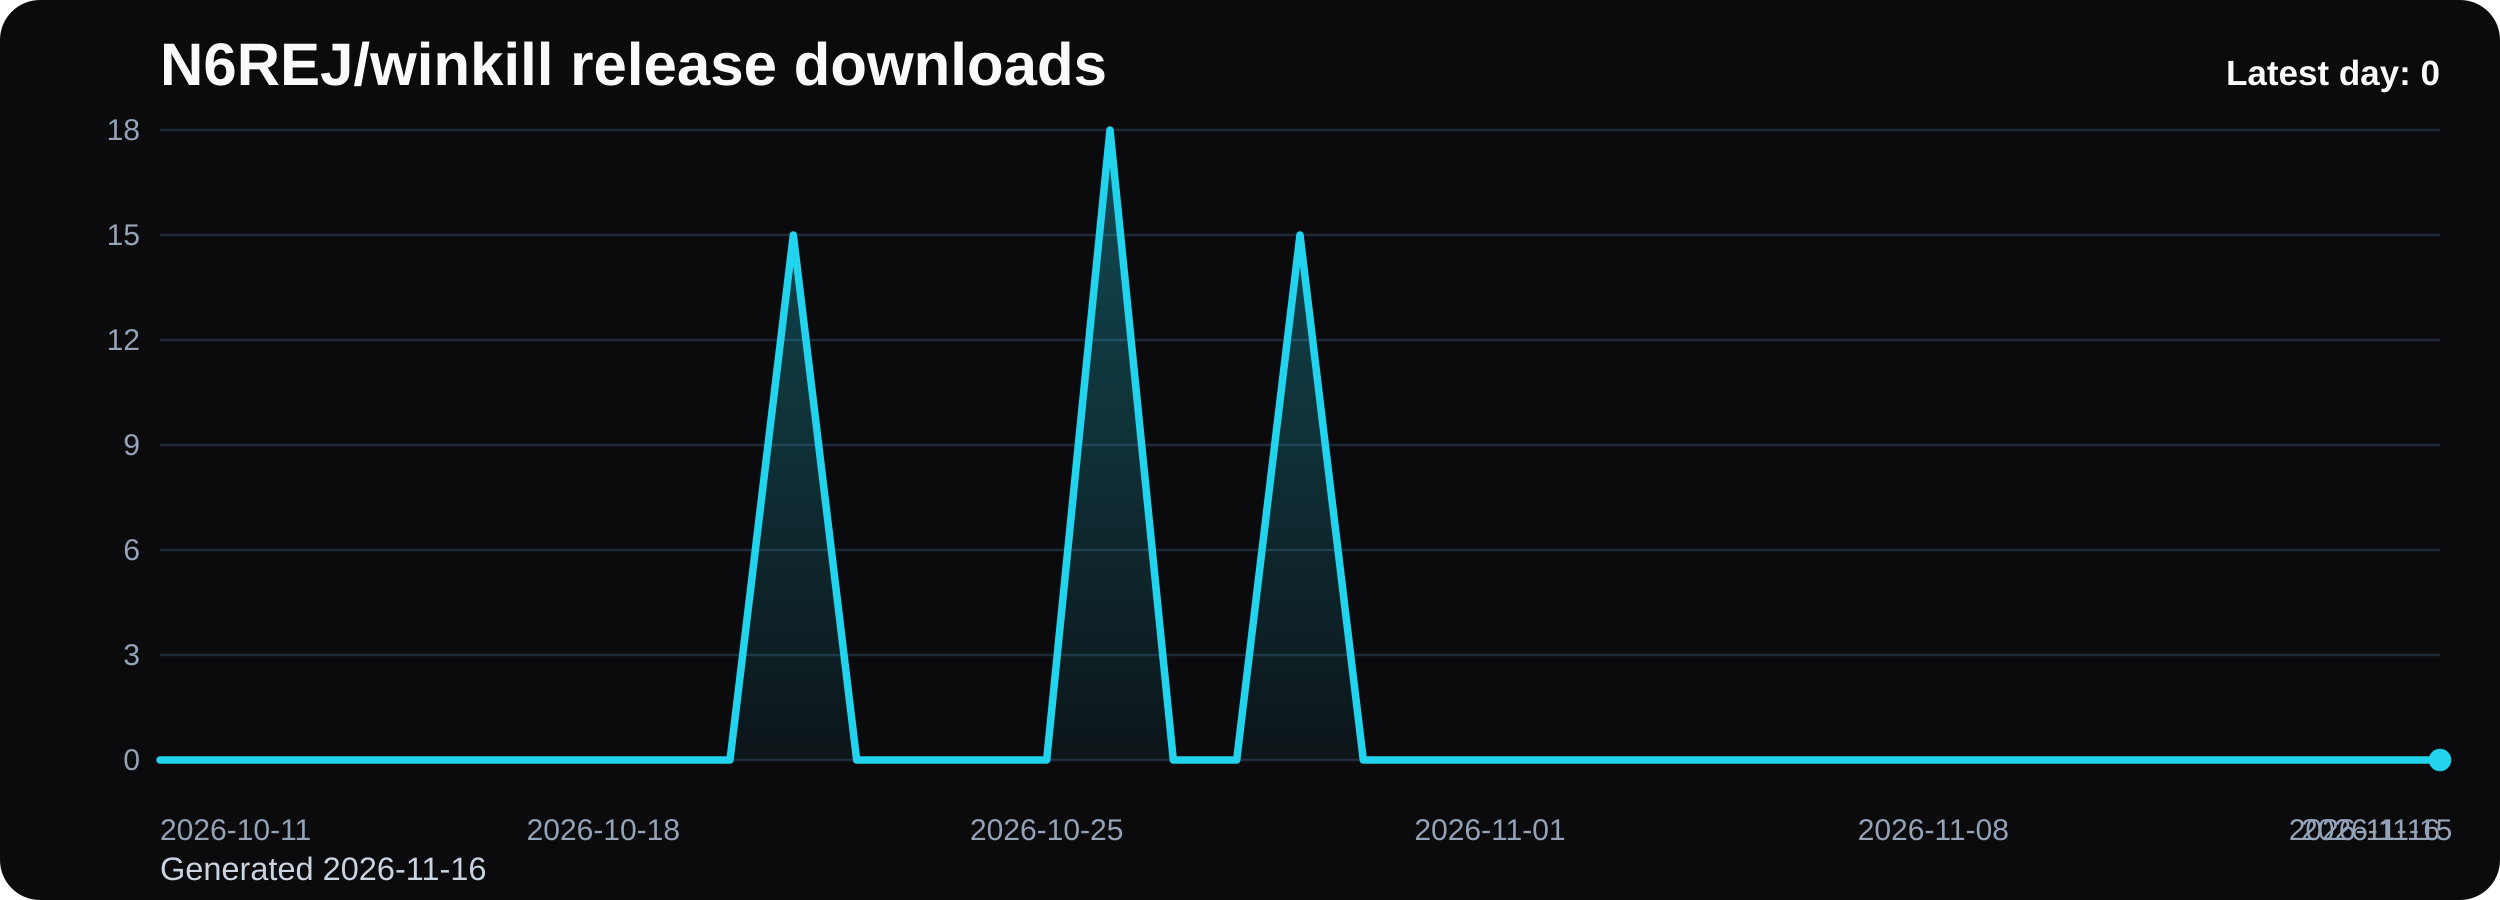
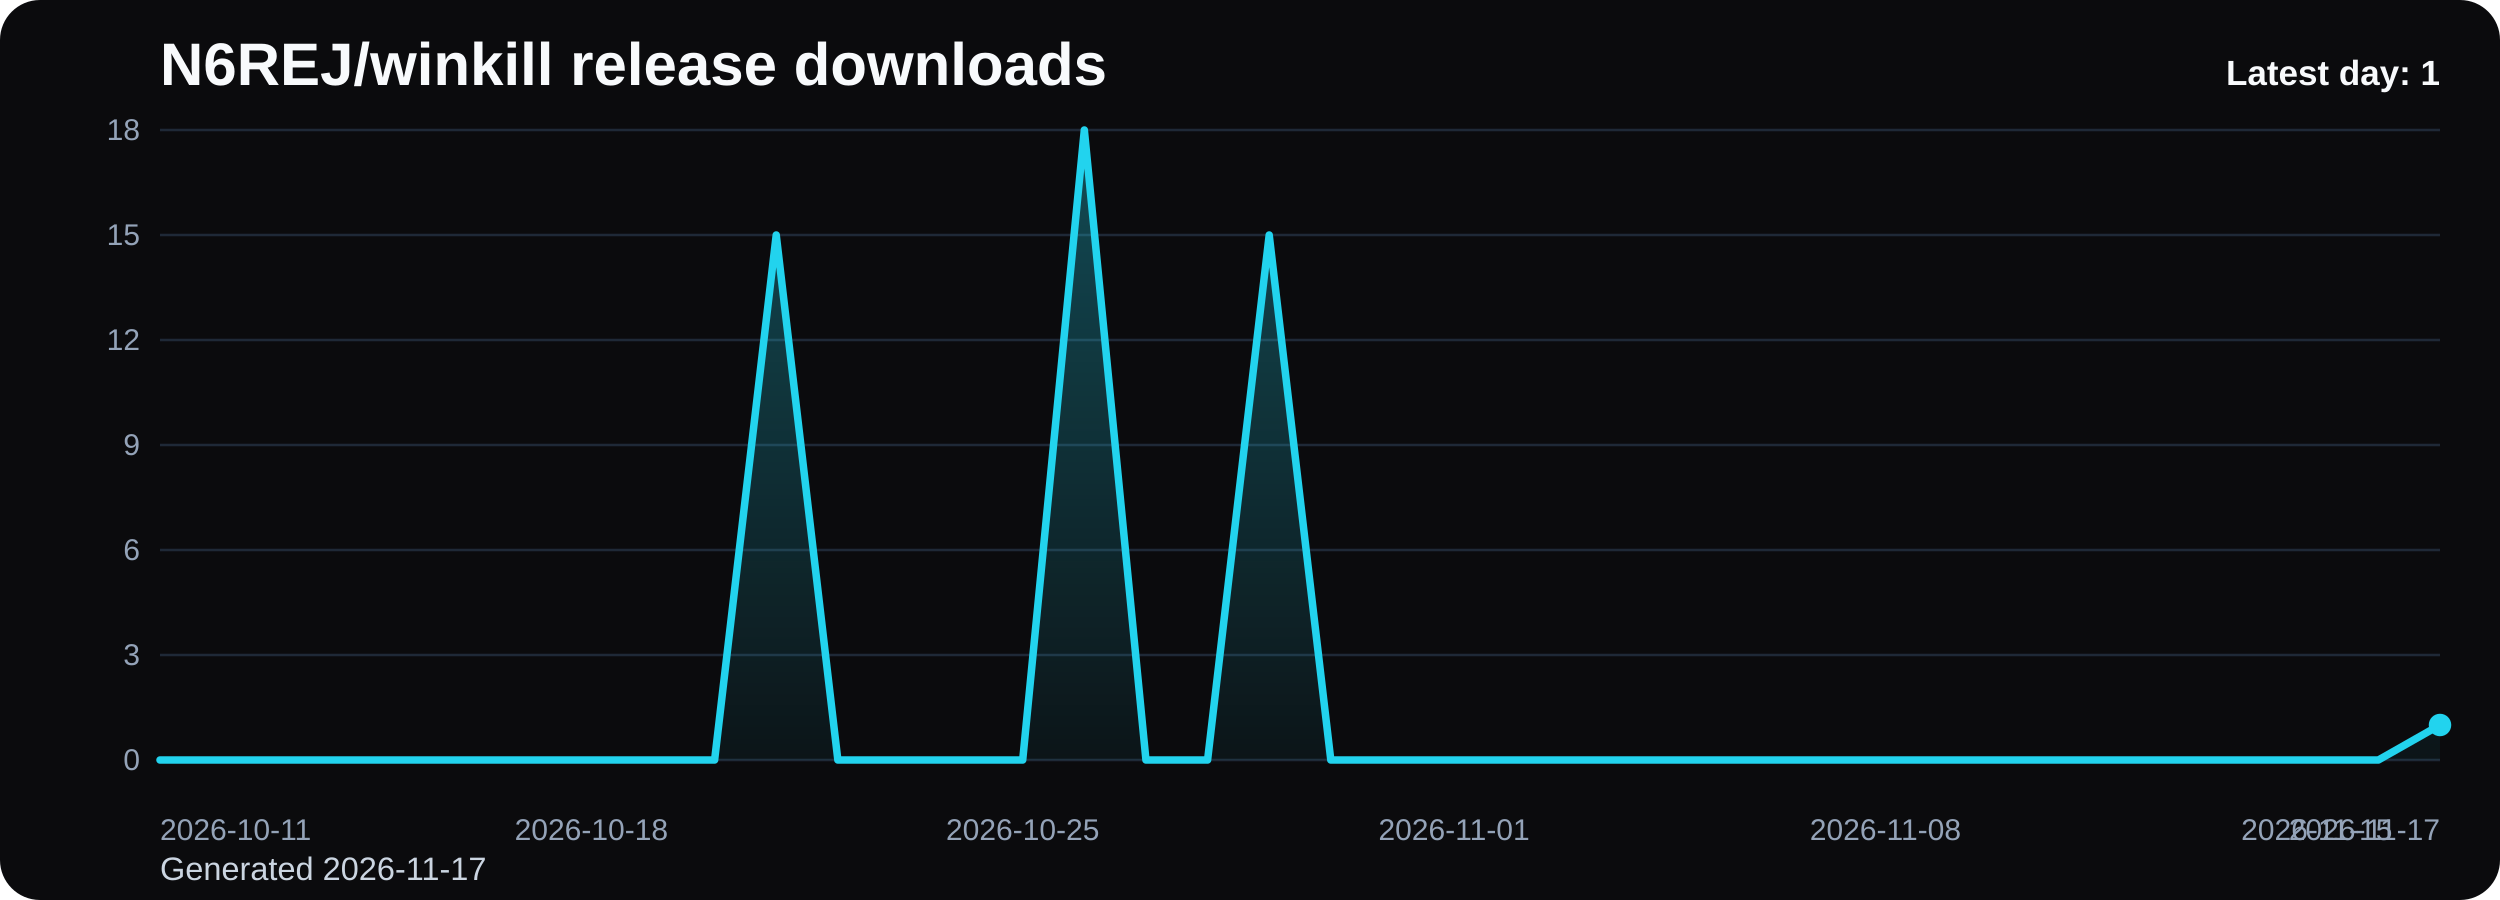
<svg xmlns="http://www.w3.org/2000/svg" viewBox="0 0 1000 360" role="img" aria-label="N6REJ/winkill release downloads chart">
  <defs>
    <linearGradient id="fill-daily-black" x1="0" y1="0" x2="0" y2="1">
      <stop offset="0%" stop-color="#22d3ee" stop-opacity="0.32" />
      <stop offset="100%" stop-color="#22d3ee" stop-opacity="0.05" />
    </linearGradient>
    <style>
      .bg { fill: #0b0b0d; }
      .title { font: 700 24px Arial, sans-serif; fill: #f8fafc; }
      .sub { font: 400 13px Arial, sans-serif; fill: #cbd5e1; }
      .grid { stroke: #1f2937; stroke-width: 1; }
      .axis { font: 400 12px Arial, sans-serif; fill: #94a3b8; }
      .line { fill: none; stroke: #22d3ee; stroke-width: 3; stroke-linecap: round; stroke-linejoin: round; }
      .dot { fill: #22d3ee; }
      .value { font: 600 11px Arial, sans-serif; fill: #cbd5e1; }
      .latest { font: 700 14px Arial, sans-serif; fill: #f8fafc; }
    </style>
  </defs>
  <rect class="bg" x="0" y="0" width="1000" height="360" rx="16" />
  <text class="title" x="64" y="34">N6REJ/winkill release downloads</text>
-   <text class="sub" x="64" y="352">Generated 2026-11-16</text>
+   <text class="sub" x="64" y="352">Generated 2026-11-17</text>
  <line x1="64" y1="52.00" x2="976" y2="52.00" class="grid" />
  <text x="56" y="56.00" text-anchor="end" class="axis">18</text>
  <line x1="64" y1="94.00" x2="976" y2="94.00" class="grid" />
  <text x="56" y="98.00" text-anchor="end" class="axis">15</text>
  <line x1="64" y1="136.00" x2="976" y2="136.00" class="grid" />
  <text x="56" y="140.00" text-anchor="end" class="axis">12</text>
  <line x1="64" y1="178.00" x2="976" y2="178.00" class="grid" />
  <text x="56" y="182.00" text-anchor="end" class="axis">9</text>
  <line x1="64" y1="220.00" x2="976" y2="220.00" class="grid" />
  <text x="56" y="224.00" text-anchor="end" class="axis">6</text>
  <line x1="64" y1="262.00" x2="976" y2="262.00" class="grid" />
  <text x="56" y="266.00" text-anchor="end" class="axis">3</text>
  <line x1="64" y1="304.00" x2="976" y2="304.00" class="grid" />
  <text x="56" y="308.00" text-anchor="end" class="axis">0</text>
-   <path d="M 64.00 304 L 64.00 304.00 L 89.33 304.00 L 114.67 304.00 L 140.00 304.00 L 165.33 304.00 L 190.67 304.00 L 216.00 304.00 L 241.33 304.00 L 266.67 304.00 L 292.00 304.00 L 317.33 94.00 L 342.67 304.00 L 368.00 304.00 L 393.33 304.00 L 418.67 304.00 L 444.00 52.00 L 469.33 304.00 L 494.67 304.00 L 520.00 94.00 L 545.33 304.00 L 570.67 304.00 L 596.00 304.00 L 621.33 304.00 L 646.67 304.00 L 672.00 304.00 L 697.33 304.00 L 722.67 304.00 L 748.00 304.00 L 773.33 304.00 L 798.67 304.00 L 824.00 304.00 L 849.33 304.00 L 874.67 304.00 L 900.00 304.00 L 925.33 304.00 L 950.67 304.00 L 976.00 304.00 L 976.00 304 Z" fill="url(#fill-daily-black)" />
-   <polyline class="line" points="64.00,304.00 89.33,304.00 114.67,304.00 140.00,304.00 165.33,304.00 190.67,304.00 216.00,304.00 241.33,304.00 266.67,304.00 292.00,304.00 317.33,94.00 342.67,304.00 368.00,304.00 393.33,304.00 418.67,304.00 444.00,52.00 469.33,304.00 494.67,304.00 520.00,94.00 545.33,304.00 570.67,304.00 596.00,304.00 621.33,304.00 646.67,304.00 672.00,304.00 697.33,304.00 722.67,304.00 748.00,304.00 773.33,304.00 798.67,304.00 824.00,304.00 849.33,304.00 874.67,304.00 900.00,304.00 925.33,304.00 950.67,304.00 976.00,304.00" />
-   <circle class="dot" cx="976.00" cy="304.00" r="4.5" />
+   <path d="M 64.00 304 L 64.00 304.00 L 88.65 304.00 L 113.30 304.00 L 137.95 304.00 L 162.59 304.00 L 187.24 304.00 L 211.89 304.00 L 236.54 304.00 L 261.19 304.00 L 285.84 304.00 L 310.49 94.00 L 335.14 304.00 L 359.78 304.00 L 384.43 304.00 L 409.08 304.00 L 433.73 52.00 L 458.38 304.00 L 483.03 304.00 L 507.68 94.00 L 532.32 304.00 L 556.97 304.00 L 581.62 304.00 L 606.27 304.00 L 630.92 304.00 L 655.57 304.00 L 680.22 304.00 L 704.86 304.00 L 729.51 304.00 L 754.16 304.00 L 778.81 304.00 L 803.46 304.00 L 828.11 304.00 L 852.76 304.00 L 877.41 304.00 L 902.05 304.00 L 926.70 304.00 L 951.35 304.00 L 976.00 290.00 L 976.00 304 Z" fill="url(#fill-daily-black)" />
+   <polyline class="line" points="64.00,304.00 88.65,304.00 113.30,304.00 137.95,304.00 162.59,304.00 187.24,304.00 211.89,304.00 236.54,304.00 261.19,304.00 285.84,304.00 310.49,94.00 335.14,304.00 359.78,304.00 384.43,304.00 409.08,304.00 433.73,52.00 458.38,304.00 483.03,304.00 507.68,94.00 532.32,304.00 556.97,304.00 581.62,304.00 606.27,304.00 630.92,304.00 655.57,304.00 680.22,304.00 704.86,304.00 729.51,304.00 754.16,304.00 778.81,304.00 803.46,304.00 828.11,304.00 852.76,304.00 877.41,304.00 902.05,304.00 926.70,304.00 951.35,304.00 976.00,290.00" />
+   <circle class="dot" cx="976.00" cy="290.00" r="4.5" />
  <text class="axis" x="64.00" y="336" text-anchor="start">2026-10-11</text>
-   <text class="axis" x="241.33" y="336" text-anchor="middle">2026-10-18</text>
-   <text class="axis" x="418.67" y="336" text-anchor="middle">2026-10-25</text>
-   <text class="axis" x="596.00" y="336" text-anchor="middle">2026-11-01</text>
-   <text class="axis" x="773.33" y="336" text-anchor="middle">2026-11-08</text>
-   <text class="axis" x="950.67" y="336" text-anchor="middle">2026-11-15</text>
-   <text class="axis" x="976.00" y="336" text-anchor="end">2026-11-16</text>
-   <text class="latest" x="976" y="34" text-anchor="end">Latest day: 0</text>
+   <text class="axis" x="236.54" y="336" text-anchor="middle">2026-10-18</text>
+   <text class="axis" x="409.08" y="336" text-anchor="middle">2026-10-25</text>
+   <text class="axis" x="581.62" y="336" text-anchor="middle">2026-11-01</text>
+   <text class="axis" x="754.16" y="336" text-anchor="middle">2026-11-08</text>
+   <text class="axis" x="926.70" y="336" text-anchor="middle">2026-11-15</text>
+   <text class="axis" x="976.00" y="336" text-anchor="end">2026-11-17</text>
+   <text class="latest" x="976" y="34" text-anchor="end">Latest day: 1</text>
</svg>
